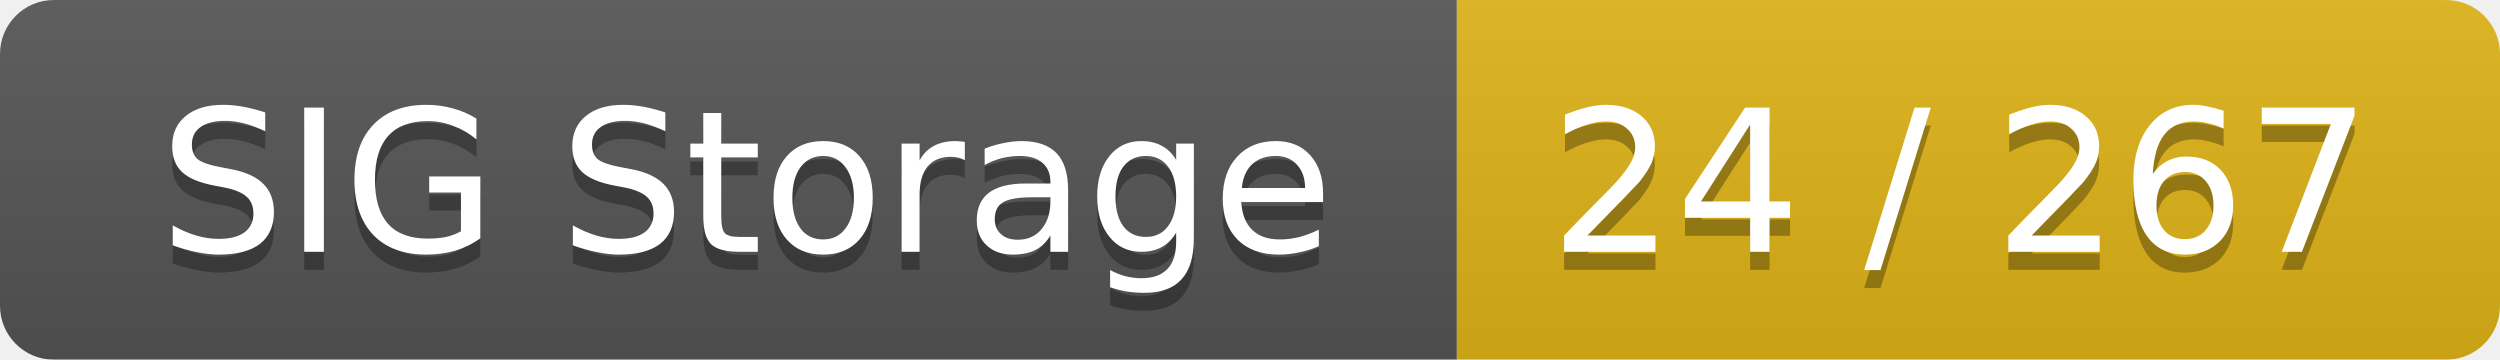
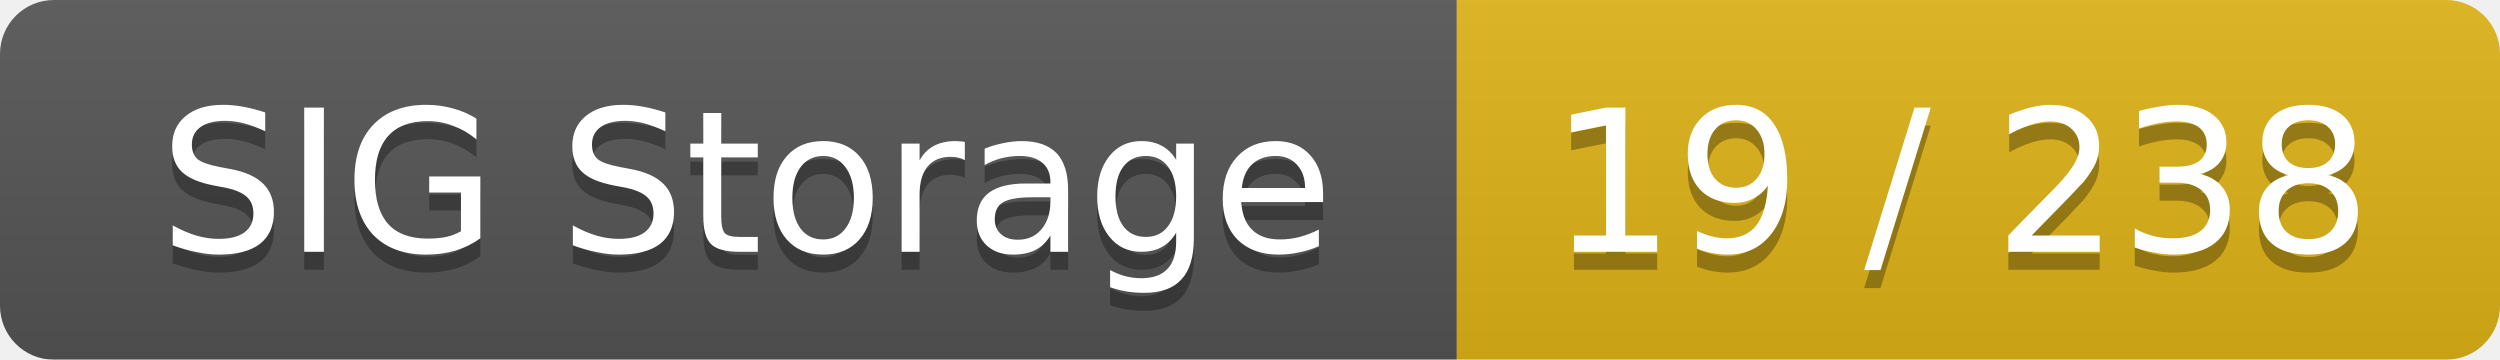
<svg xmlns="http://www.w3.org/2000/svg" width="139" height="20">
  <linearGradient id="smooth" x2="0" y2="100%">
    <stop offset="0" stop-color="#bbb" stop-opacity=".1" />
    <stop offset="1" stop-opacity=".1" />
  </linearGradient>
  <mask id="round">
    <rect width="139" height="20" rx="3" fill="#fff" />
  </mask>
  <g mask="url(#round)">
    <rect width="81" height="20" fill="#555" />
    <rect x="81" width="58" height="20" fill="#dfb317" />
    <rect width="139" height="20" fill="url(#smooth)" />
  </g>
  <g fill="#fff" text-anchor="middle" font-family="DejaVu Sans,Verdana,Geneva,sans-serif" font-size="11">
    <text x="41.5" y="15" fill="#010101" fill-opacity=".3">SIG Storage</text>
    <text x="41.5" y="14">SIG Storage</text>
-     <text x="109" y="15" fill="#010101" fill-opacity=".3">24 / 267</text>
-     <text x="109" y="14">24 / 267</text>
+     <text x="109" y="15" fill="#010101" fill-opacity=".3">19 / 238</text>
+     <text x="109" y="14">19 / 238</text>
  </g>
</svg>
